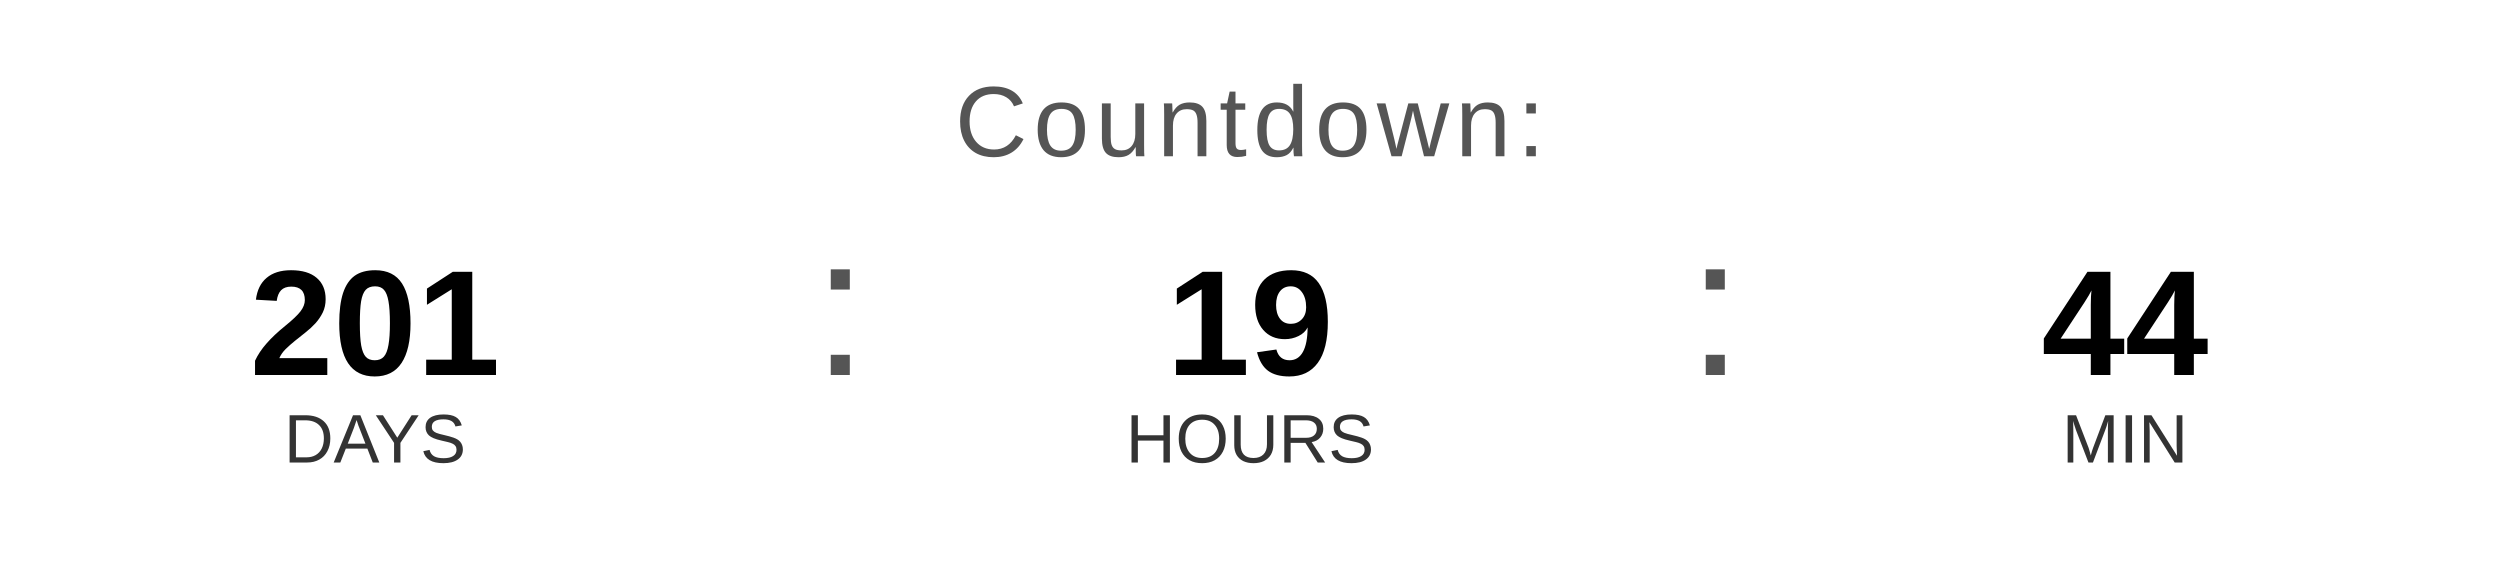
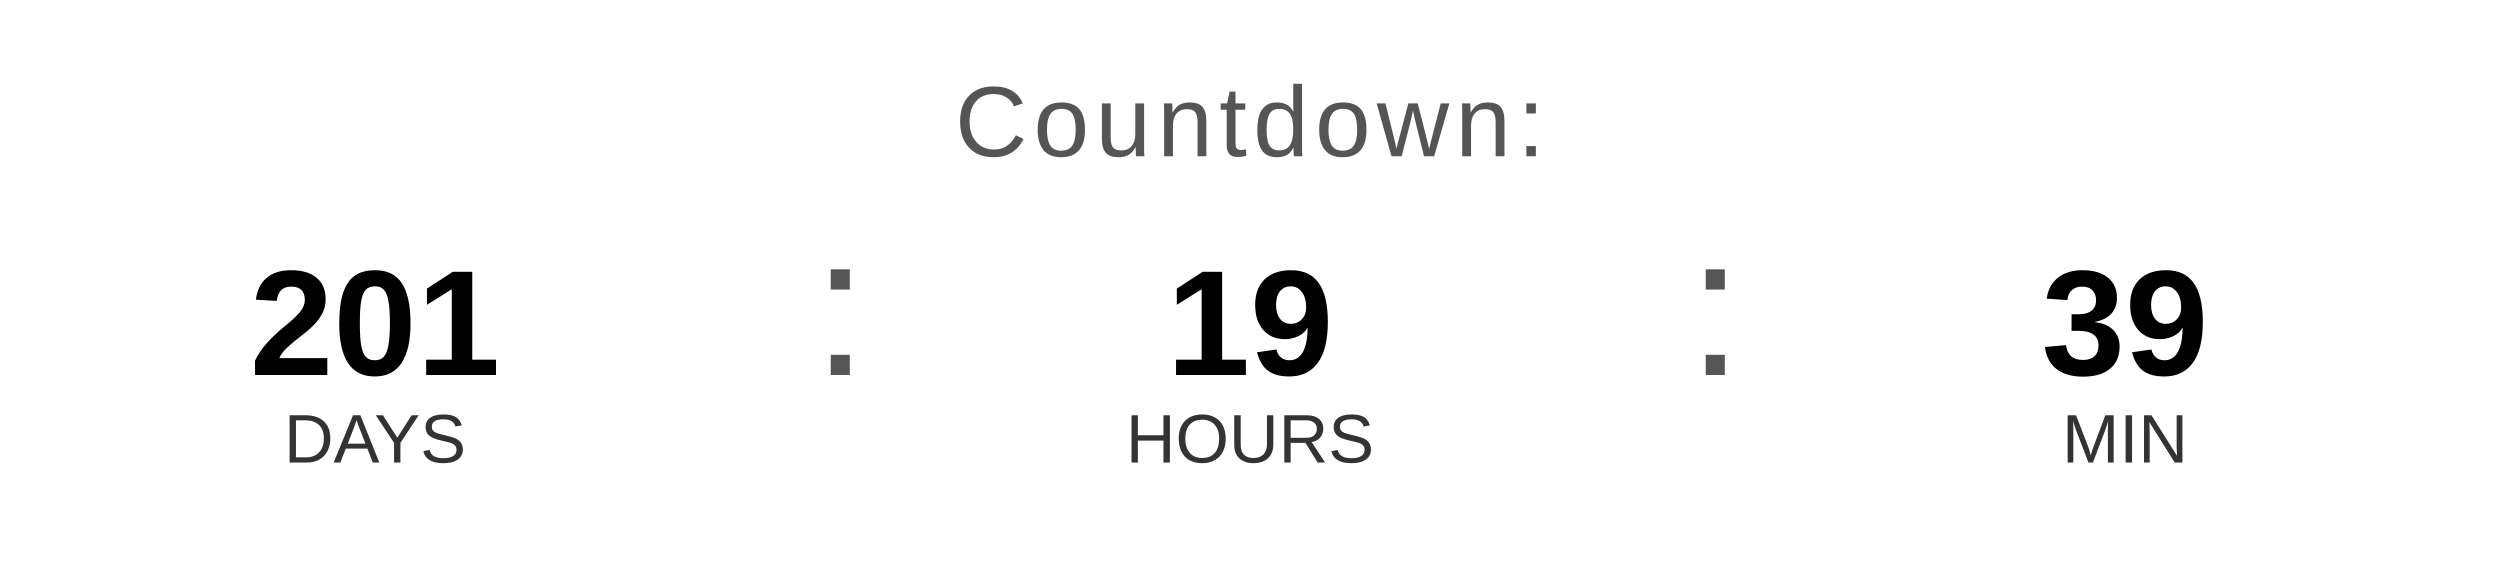
<svg xmlns="http://www.w3.org/2000/svg" width="400" height="90" viewBox="0 0 400 90">
  <text x="200" y="25" font-family="Arial, Helvetica, sans-serif" font-size="16" fill="#555555" text-anchor="middle" letter-spacing="1">
    Countdown:
  </text>
  <text x="60" y="60" font-family="Arial, Helvetica, sans-serif" font-size="24" font-weight="bold" fill="#000000" text-anchor="middle">201</text>
  <text x="60" y="74" font-family="Arial, Helvetica, sans-serif" font-size="11" fill="#333333" text-anchor="middle">DAYS</text>
  <text x="130" y="60" font-family="Arial, sans-serif" font-size="32" fill="#555555">:</text>
  <text x="200" y="60" font-family="Arial, Helvetica, sans-serif" font-size="24" font-weight="bold" fill="#000000" text-anchor="middle">19</text>
  <text x="200" y="74" font-family="Arial, Helvetica, sans-serif" font-size="11" fill="#333333" text-anchor="middle">HOURS</text>
  <text x="270" y="60" font-family="Arial, sans-serif" font-size="32" fill="#555555">:</text>
-   <text x="340" y="60" font-family="Arial, Helvetica, sans-serif" font-size="24" font-weight="bold" fill="#000000" text-anchor="middle">44</text>
+   <text x="340" y="60" font-family="Arial, Helvetica, sans-serif" font-size="24" font-weight="bold" fill="#000000" text-anchor="middle">39</text>
  <text x="340" y="74" font-family="Arial, Helvetica, sans-serif" font-size="11" fill="#333333" text-anchor="middle">MIN</text>
</svg>
